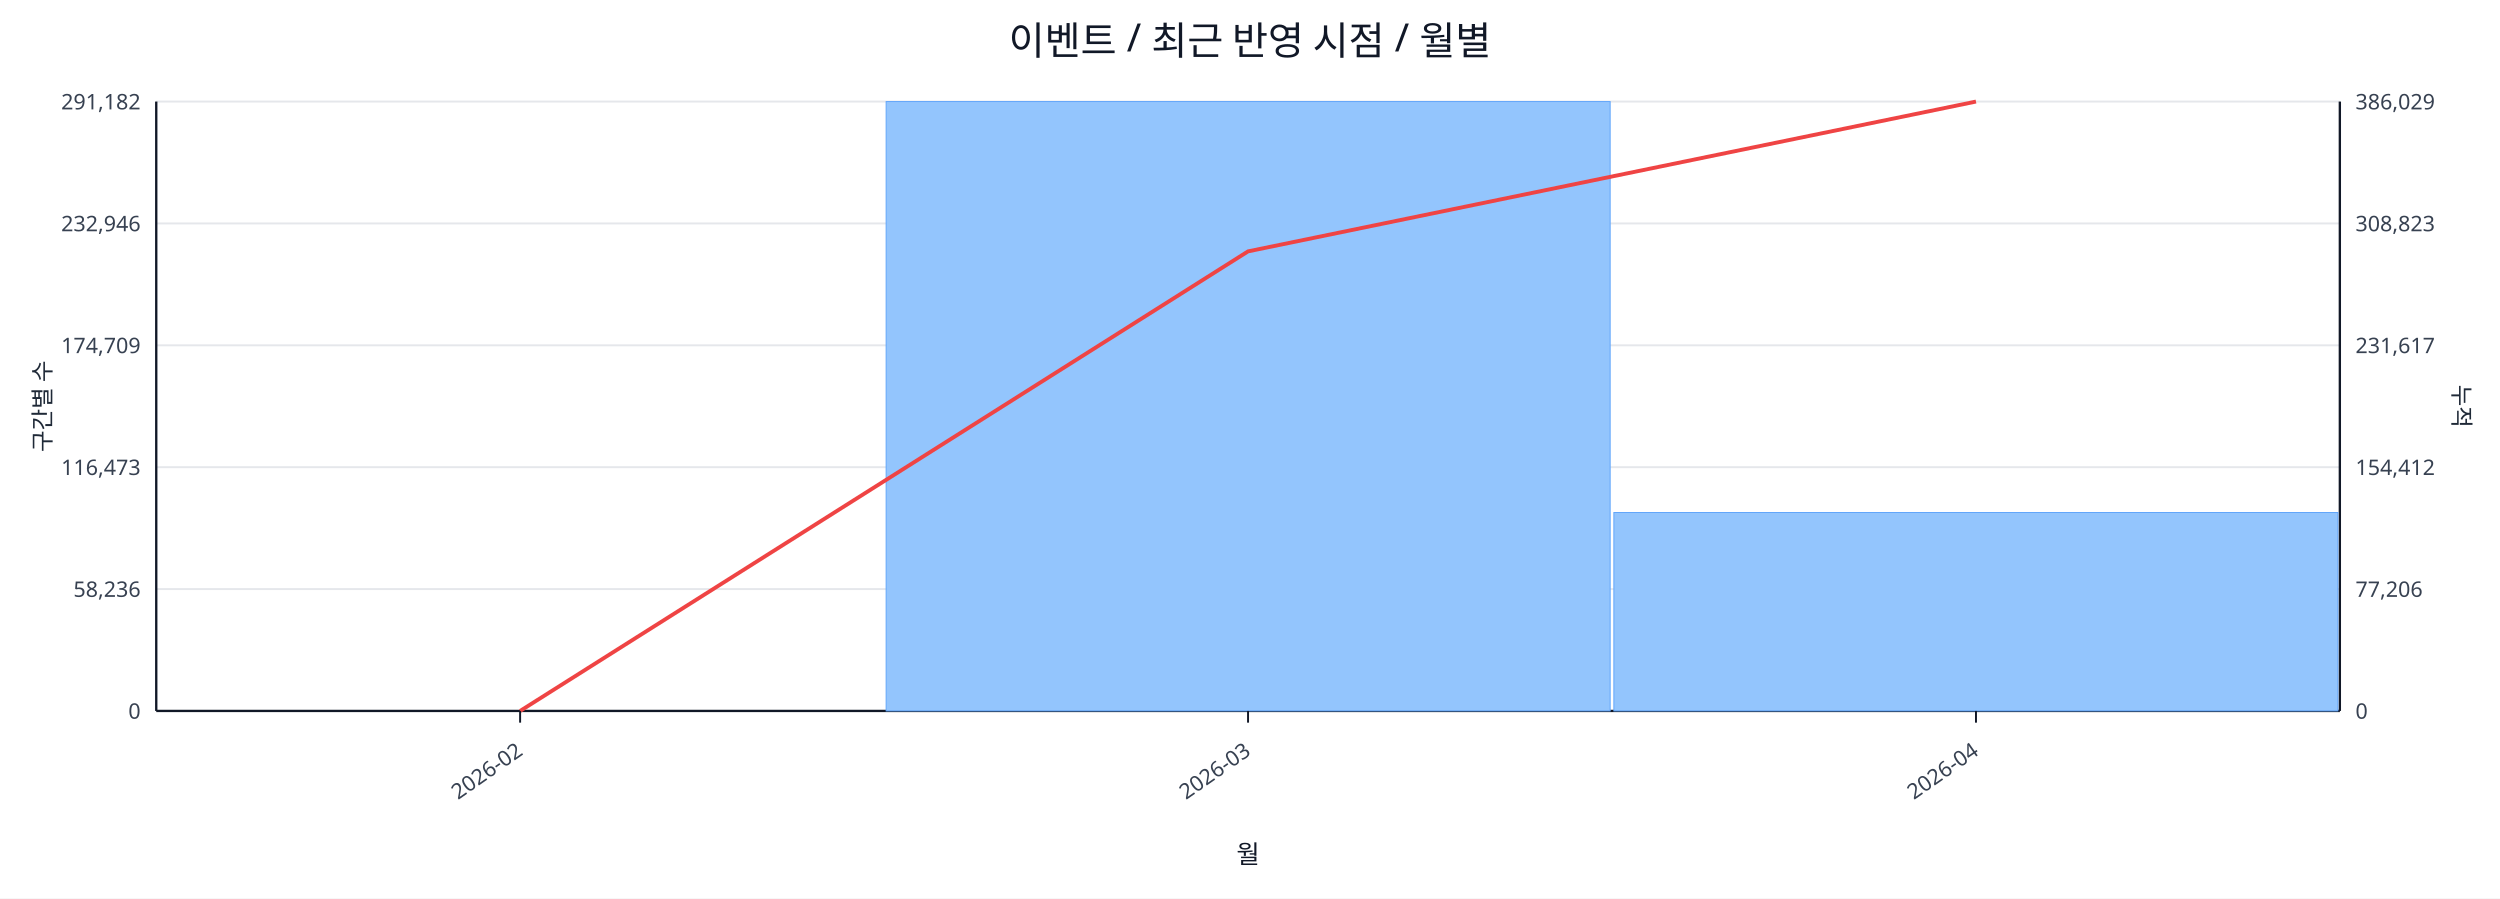
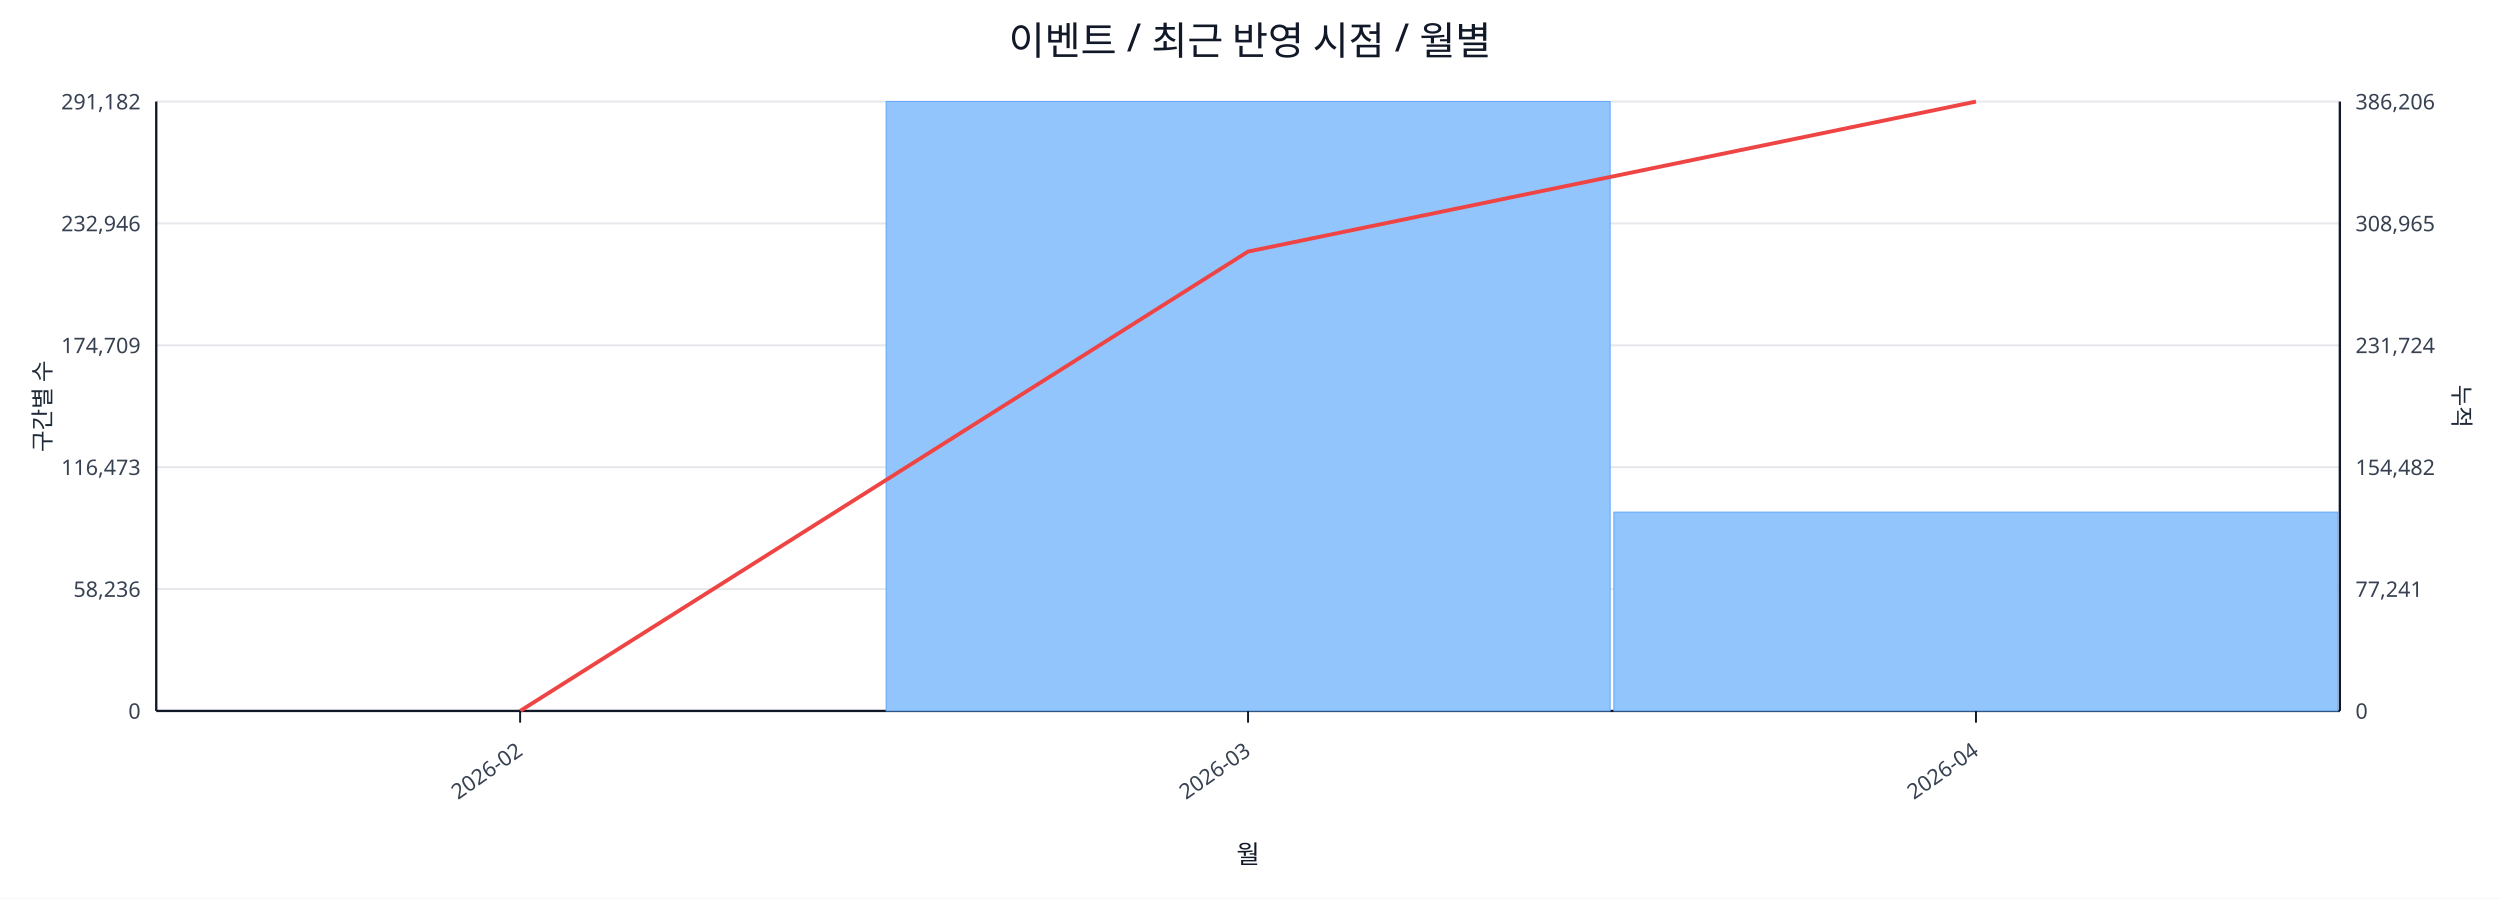
<svg xmlns="http://www.w3.org/2000/svg" width="1280" height="460" viewBox="0 0 1280 460">
  <rect x="0" y="0" width="100%" height="100%" fill="#ffffff" />
  <text x="640.0" y="28" font-size="20" text-anchor="middle" font-family="sans-serif" fill="#111827">이벤트 / 최근 반영 시점 / 월별</text>
  <line x1="80.0" y1="52.0" x2="1198.0" y2="52.0" stroke="#e5e7eb" stroke-width="1" />
  <text x="72.0" y="56.0" font-size="11" text-anchor="end" font-family="sans-serif" fill="#374151">291,182</text>
-   <text x="1206.0" y="56.0" font-size="11" text-anchor="start" font-family="sans-serif" fill="#374151">386,029</text>
+   <text x="1206.0" y="56.0" font-size="11" text-anchor="start" font-family="sans-serif" fill="#374151">386,206</text>
  <line x1="80.0" y1="114.4" x2="1198.0" y2="114.4" stroke="#e5e7eb" stroke-width="1" />
  <text x="72.0" y="118.4" font-size="11" text-anchor="end" font-family="sans-serif" fill="#374151">232,946</text>
-   <text x="1206.0" y="118.4" font-size="11" text-anchor="start" font-family="sans-serif" fill="#374151">308,823</text>
+   <text x="1206.0" y="118.4" font-size="11" text-anchor="start" font-family="sans-serif" fill="#374151">308,965</text>
  <line x1="80.0" y1="176.8" x2="1198.0" y2="176.8" stroke="#e5e7eb" stroke-width="1" />
  <text x="72.0" y="180.8" font-size="11" text-anchor="end" font-family="sans-serif" fill="#374151">174,709</text>
-   <text x="1206.0" y="180.8" font-size="11" text-anchor="start" font-family="sans-serif" fill="#374151">231,617</text>
+   <text x="1206.0" y="180.8" font-size="11" text-anchor="start" font-family="sans-serif" fill="#374151">231,724</text>
  <line x1="80.0" y1="239.2" x2="1198.0" y2="239.2" stroke="#e5e7eb" stroke-width="1" />
  <text x="72.0" y="243.2" font-size="11" text-anchor="end" font-family="sans-serif" fill="#374151">116,473</text>
-   <text x="1206.0" y="243.2" font-size="11" text-anchor="start" font-family="sans-serif" fill="#374151">154,412</text>
+   <text x="1206.0" y="243.2" font-size="11" text-anchor="start" font-family="sans-serif" fill="#374151">154,482</text>
  <line x1="80.0" y1="301.6" x2="1198.0" y2="301.6" stroke="#e5e7eb" stroke-width="1" />
  <text x="72.0" y="305.6" font-size="11" text-anchor="end" font-family="sans-serif" fill="#374151">58,236</text>
-   <text x="1206.0" y="305.6" font-size="11" text-anchor="start" font-family="sans-serif" fill="#374151">77,206</text>
+   <text x="1206.0" y="305.6" font-size="11" text-anchor="start" font-family="sans-serif" fill="#374151">77,241</text>
  <line x1="80.0" y1="364.0" x2="1198.0" y2="364.0" stroke="#e5e7eb" stroke-width="1" />
  <text x="72.0" y="368.0" font-size="11" text-anchor="end" font-family="sans-serif" fill="#374151">0</text>
  <text x="1206.0" y="368.0" font-size="11" text-anchor="start" font-family="sans-serif" fill="#374151">0</text>
  <line x1="80.0" y1="364.0" x2="1198.0" y2="364.0" stroke="#111827" stroke-width="1.2" />
  <line x1="80.0" y1="52.0" x2="80.0" y2="364.0" stroke="#111827" stroke-width="1.2" />
  <line x1="1198.0" y1="52.0" x2="1198.0" y2="364.0" stroke="#111827" stroke-width="1.2" />
  <rect x="81.0" y="364.0" width="370.7" height="0.0" fill="#93c5fd" stroke="#60a5fa" stroke-width="0.5" />
  <rect x="453.7" y="52.0" width="370.7" height="312.0" fill="#93c5fd" stroke="#60a5fa" stroke-width="0.5" />
-   <rect x="826.3" y="262.4" width="370.7" height="101.6" fill="#93c5fd" stroke="#60a5fa" stroke-width="0.5" />
-   <polyline fill="none" stroke="#ef4444" stroke-width="2" points="266.3,364.0 639.0,128.7 1011.7,52.0" />
+   <rect x="826.3" y="262.2" width="370.7" height="101.8" fill="#93c5fd" stroke="#60a5fa" stroke-width="0.5" />
+   <polyline fill="none" stroke="#ef4444" stroke-width="2" points="266.3,364.0 639.0,128.8 1011.7,52.0" />
  <line x1="266.3" y1="364.0" x2="266.3" y2="370.0" stroke="#111827" stroke-width="1" />
  <text x="268.3" y="386.0" font-size="11" text-anchor="end" transform="rotate(-35 268.3 386.0)" font-family="sans-serif" fill="#374151">2026-02</text>
  <line x1="639.0" y1="364.0" x2="639.0" y2="370.0" stroke="#111827" stroke-width="1" />
  <text x="641.0" y="386.0" font-size="11" text-anchor="end" transform="rotate(-35 641.0 386.0)" font-family="sans-serif" fill="#374151">2026-03</text>
  <line x1="1011.7" y1="364.0" x2="1011.7" y2="370.0" stroke="#111827" stroke-width="1" />
  <text x="1013.7" y="386.0" font-size="11" text-anchor="end" transform="rotate(-35 1013.7 386.0)" font-family="sans-serif" fill="#374151">2026-04</text>
  <text x="26" y="208.0" font-size="12" transform="rotate(-90 26 208.0)" text-anchor="middle" font-family="sans-serif" fill="#1f2937">구간별 수</text>
  <text x="1256.0" y="208.0" font-size="12" transform="rotate(90 1256.0 208.0)" text-anchor="middle" font-family="sans-serif" fill="#1f2937">누적</text>
  <text x="639.0" y="442.0" font-size="13" text-anchor="middle" font-family="sans-serif" fill="#111827">월</text>
</svg>
